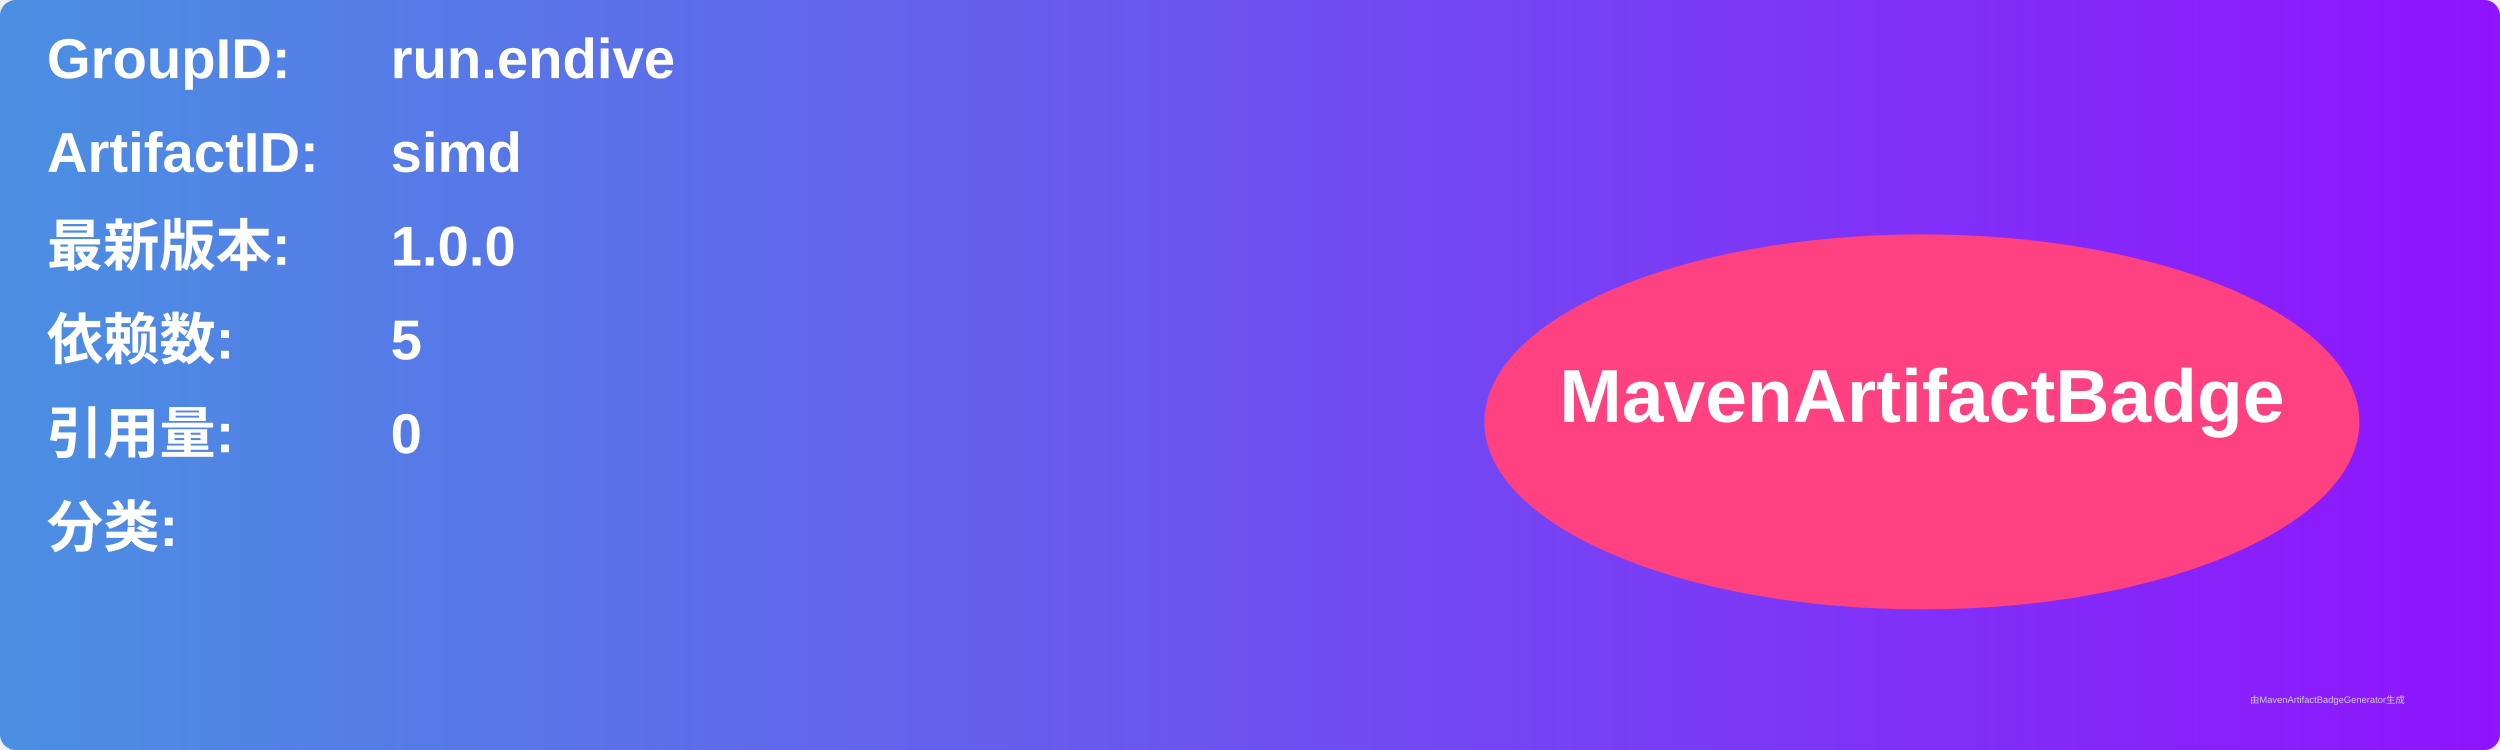
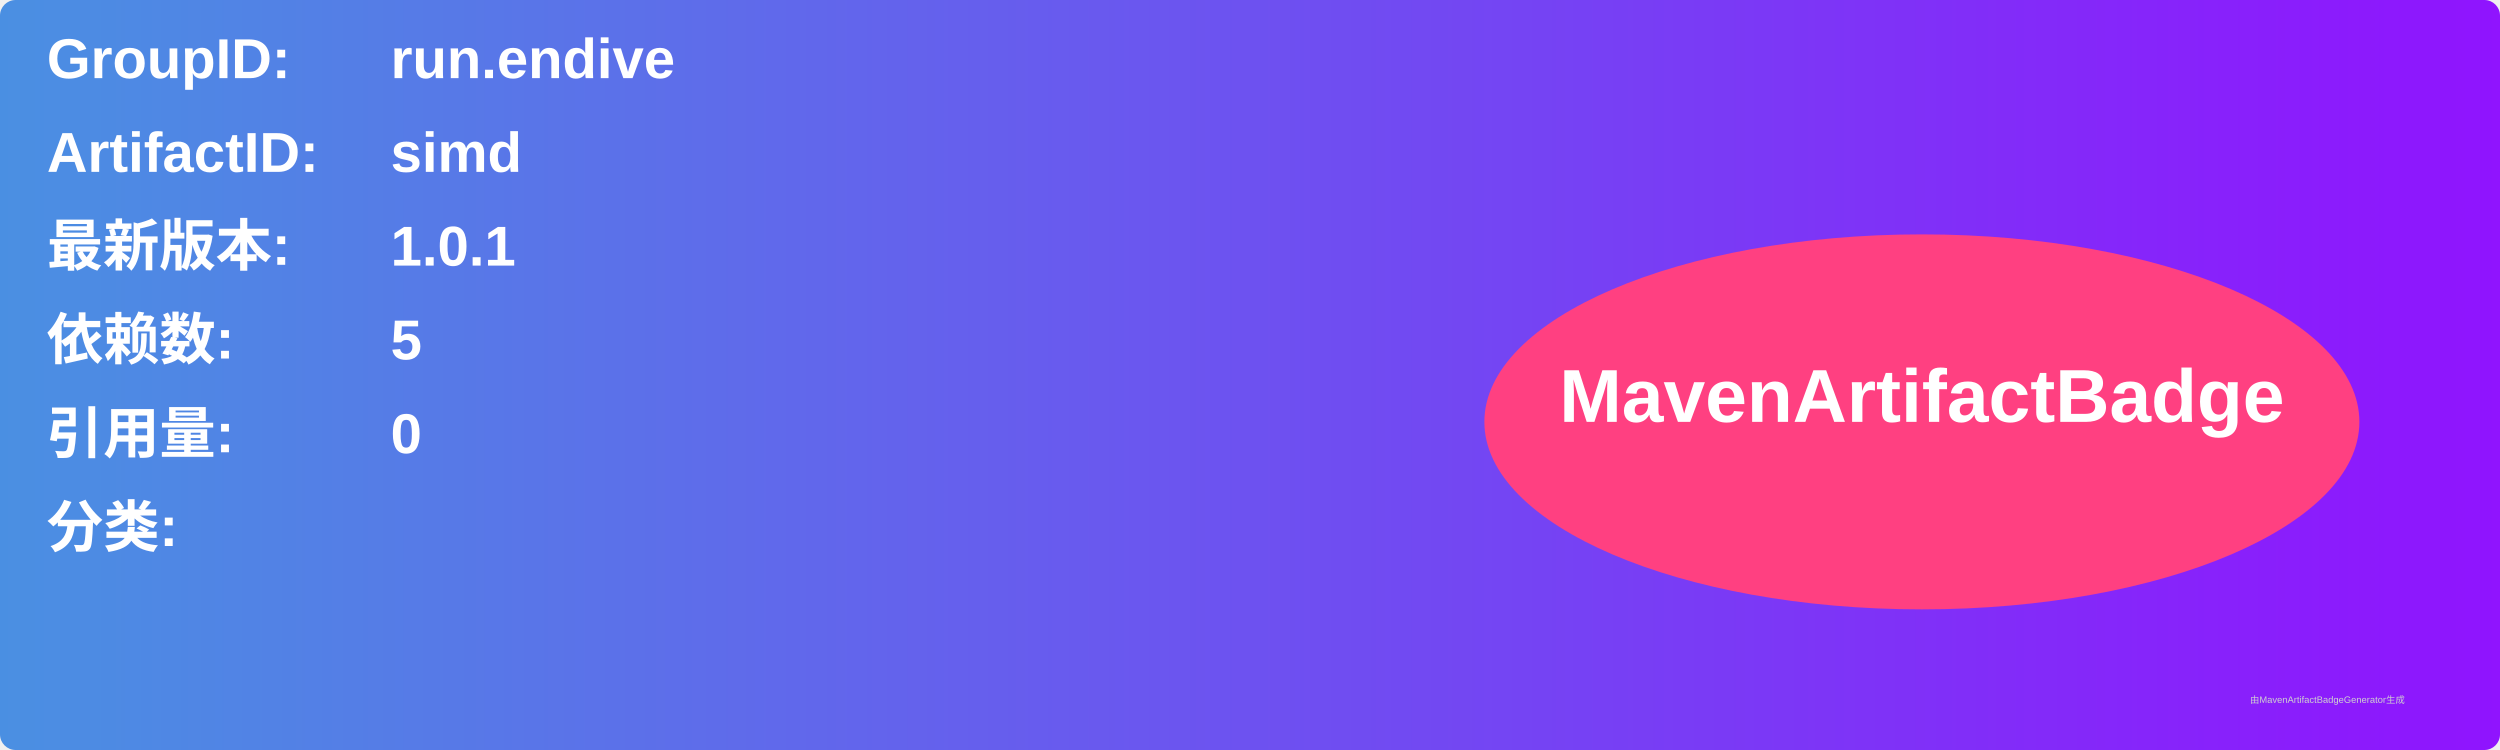
<svg xmlns="http://www.w3.org/2000/svg" width="800" height="240" viewBox="0 0 800 240">
  <linearGradient id="grad" x1="0%" y1="0%" x2="100%" y2="0%">
    <stop offset="0%" stop-color="#4a90e2" />
    <stop offset="100%" stop-color="#9013fe" />
  </linearGradient>
  <rect width="100%" height="100%" rx="5" ry="5" fill="url(#grad)" />
  <g transform="translate(15, 15)">
    <text x="0" y="10" font-family="Arial" font-size="18" fill="white" font-weight="bold" width="260">GroupID:</text>
    <text x="110" y="10" font-family="Arial" font-size="18" fill="white" font-weight="bold" width="460">run.endive</text>
    <text x="0" y="40" font-family="Arial" font-size="18" fill="white" font-weight="bold" width="260">ArtifactID:</text>
    <text x="110" y="40" font-family="Arial" font-size="18" fill="white" font-weight="bold" width="460">simd</text>
    <text x="0" y="70" font-family="Arial" font-size="18" fill="white" font-weight="bold">最新版本:</text>
    <text x="110" y="70" font-family="Arial" font-size="18" fill="white" font-weight="bold">
-       <tspan font-weight="bold">1.0.0</tspan>
+       <tspan font-weight="bold">1.0.1</tspan>
    </text>
    <text x="0" y="100" font-family="Arial" font-size="18" fill="white" font-weight="bold">依赖数: </text>
    <text x="110" y="100" font-family="Arial" font-size="18" fill="white">
      <tspan font-weight="bold">5</tspan>
    </text>
    <text x="0" y="130" font-family="Arial" font-size="18" fill="white" font-weight="bold">引用量: </text>
    <text x="110" y="130" font-family="Arial" font-size="18" fill="white">
      <tspan font-weight="bold">0</tspan>
    </text>
    <text x="0" y="160" font-family="Arial" font-size="18" fill="white" font-weight="bold">分类:</text>
    <text x="10" y="190" font-family="Arial" font-size="10" fill="white">
      <tspan font-weight="bold" />
    </text>
    <ellipse cx="600" cy="120" rx="140" ry="60" fill="#ff4081" />
    <text x="600" y="120" text-anchor="middle" font-family="Arial" font-size="24" fill="white" font-weight="bold">MavenArtifactBadge</text>
  </g>
  <text x="720" y="225" font-family="Arial" font-size="3" fill="#d0d0d0">由MavenArtifactBadgeGenerator生成</text>
</svg>
